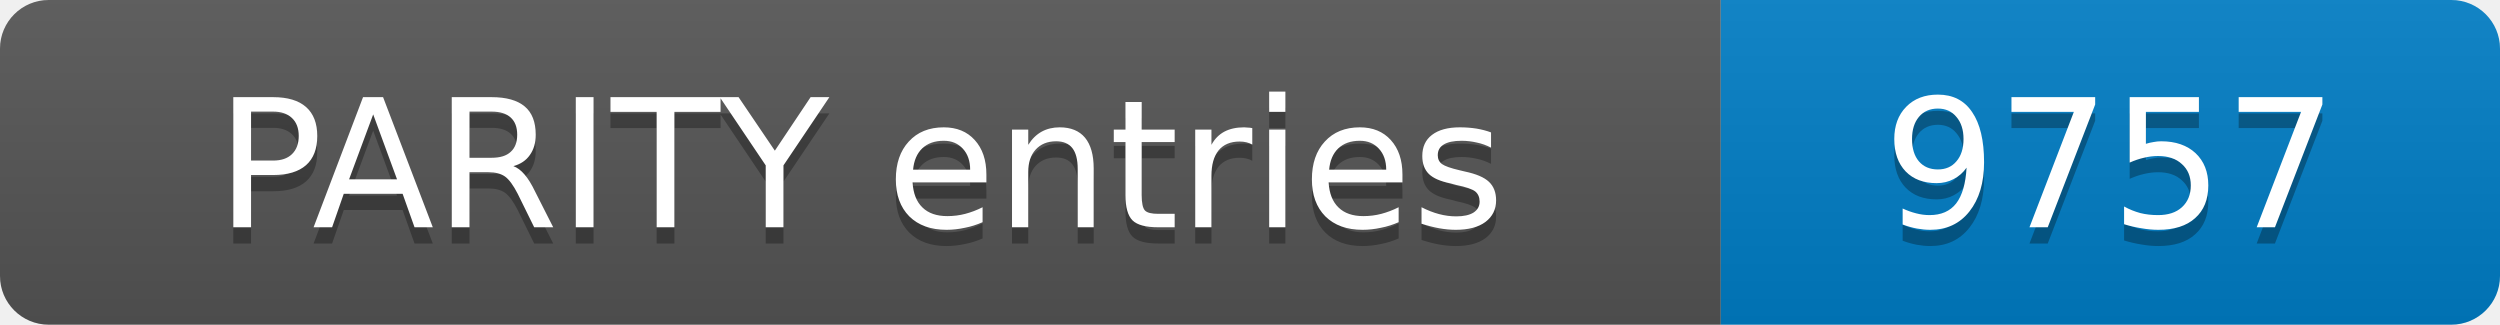
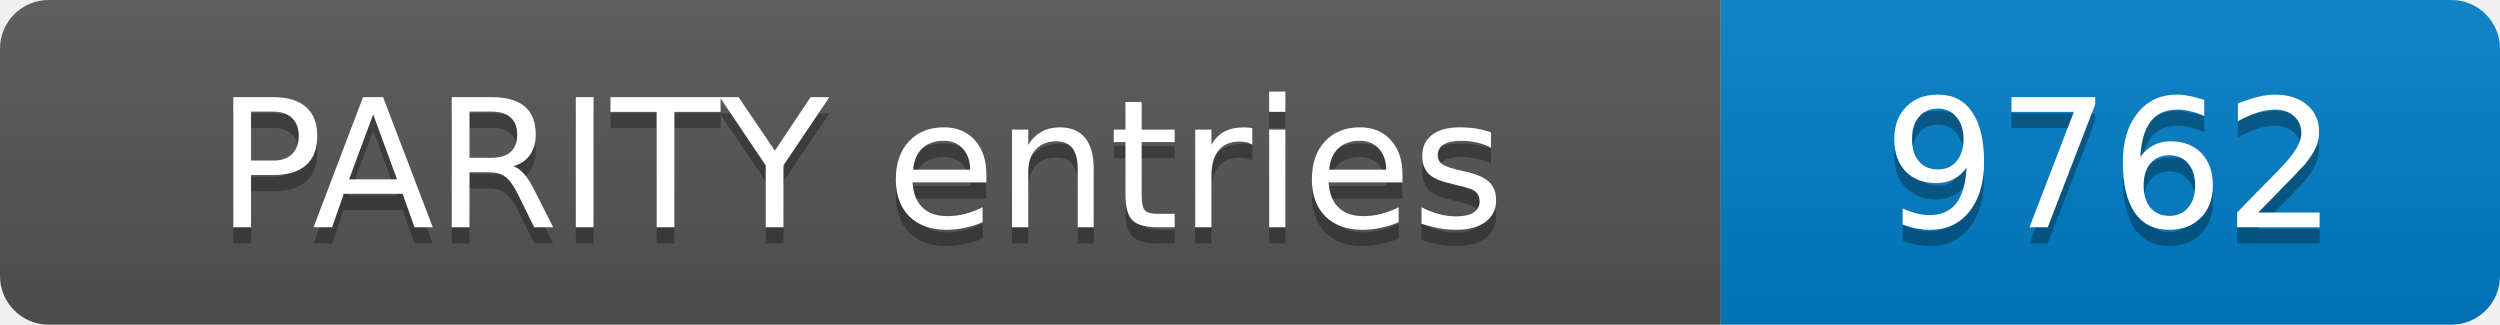
- <svg xmlns="http://www.w3.org/2000/svg" width="154" height="20" role="img" aria-label="PARITY entries: 9757">
+ <svg xmlns="http://www.w3.org/2000/svg" width="154" height="20" role="img" aria-label="PARITY entries: 9762">
  <linearGradient id="s" x2="0" y2="100%">
    <stop offset="0" stop-color="#bbb" stop-opacity=".1" />
    <stop offset="1" stop-opacity=".1" />
  </linearGradient>
  <clipPath id="r">
    <rect width="154" height="20" rx="3" fill="#fff" />
  </clipPath>
  <g clip-path="url(#r)">
    <rect width="106" height="20" fill="#555" />
    <rect x="106" width="48" height="20" fill="#007ec6" />
    <rect width="154" height="20" fill="url(#s)" />
  </g>
  <g fill="#fff" text-anchor="middle" font-family="Verdana,Geneva,DejaVu Sans,sans-serif" font-size="11">
    <text x="53.0" y="15" fill="#010101" fill-opacity=".3">PARITY entries</text>
    <text x="53.0" y="14">PARITY entries</text>
-     <text x="130.0" y="15" fill="#010101" fill-opacity=".3">9757</text>
-     <text x="130.0" y="14">9757</text>
+     <text x="130.0" y="15" fill="#010101" fill-opacity=".3">9762</text>
+     <text x="130.0" y="14">9762</text>
  </g>
</svg>
